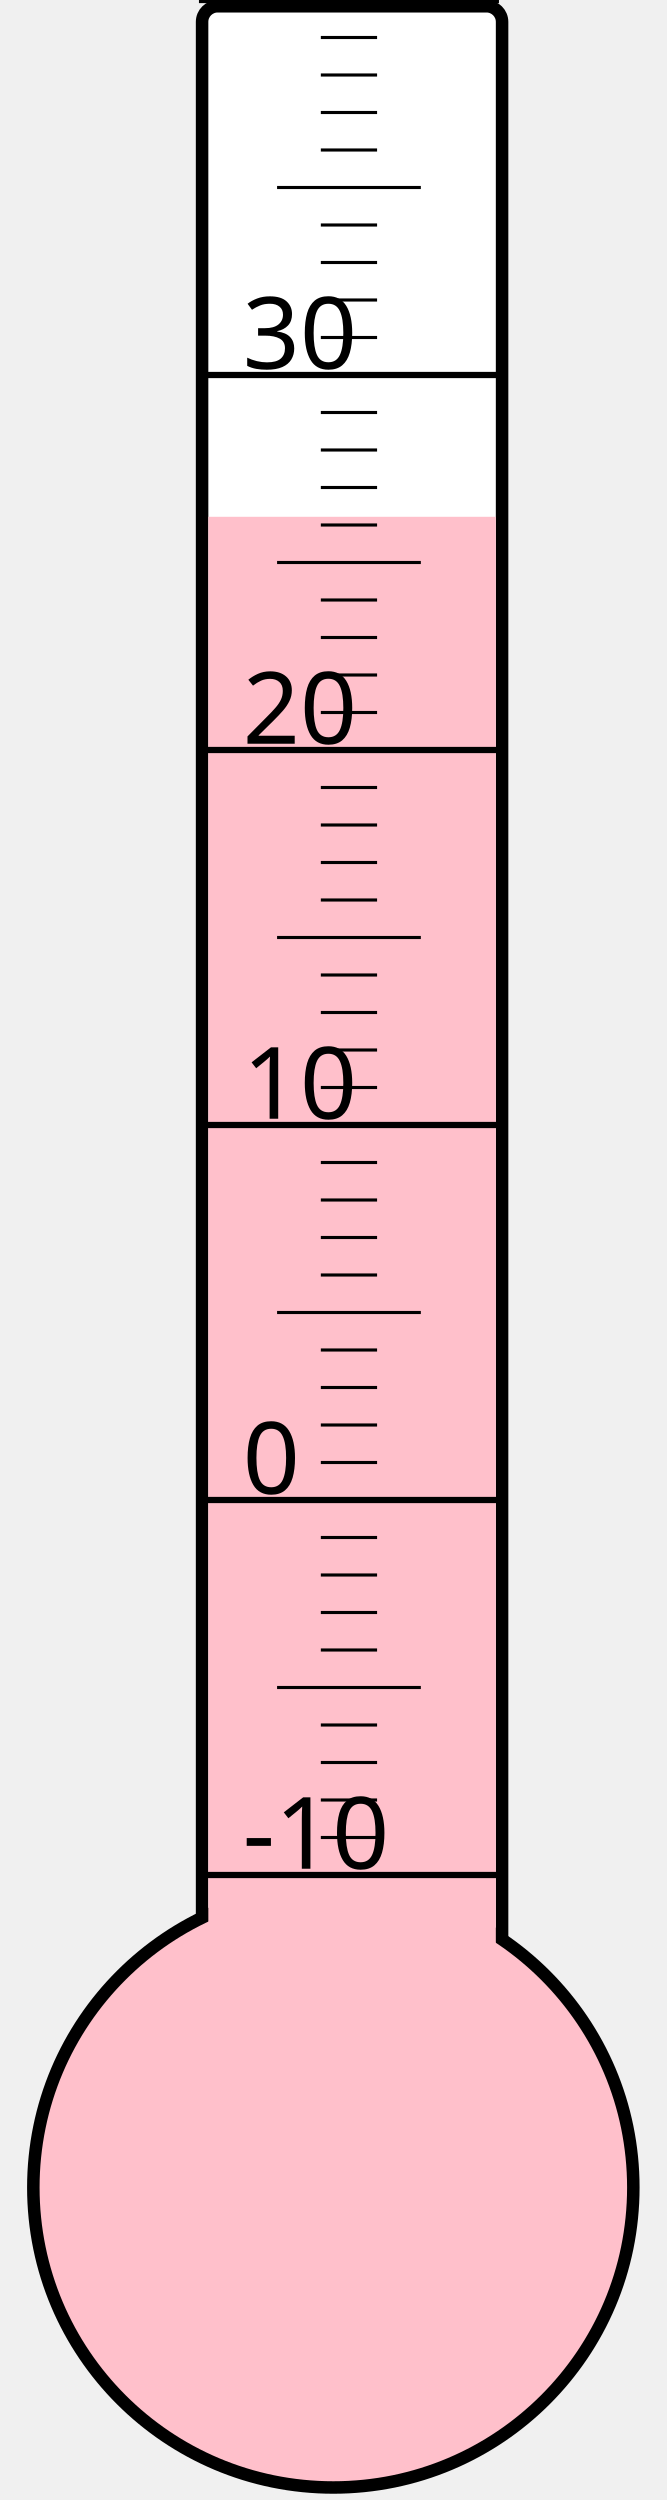
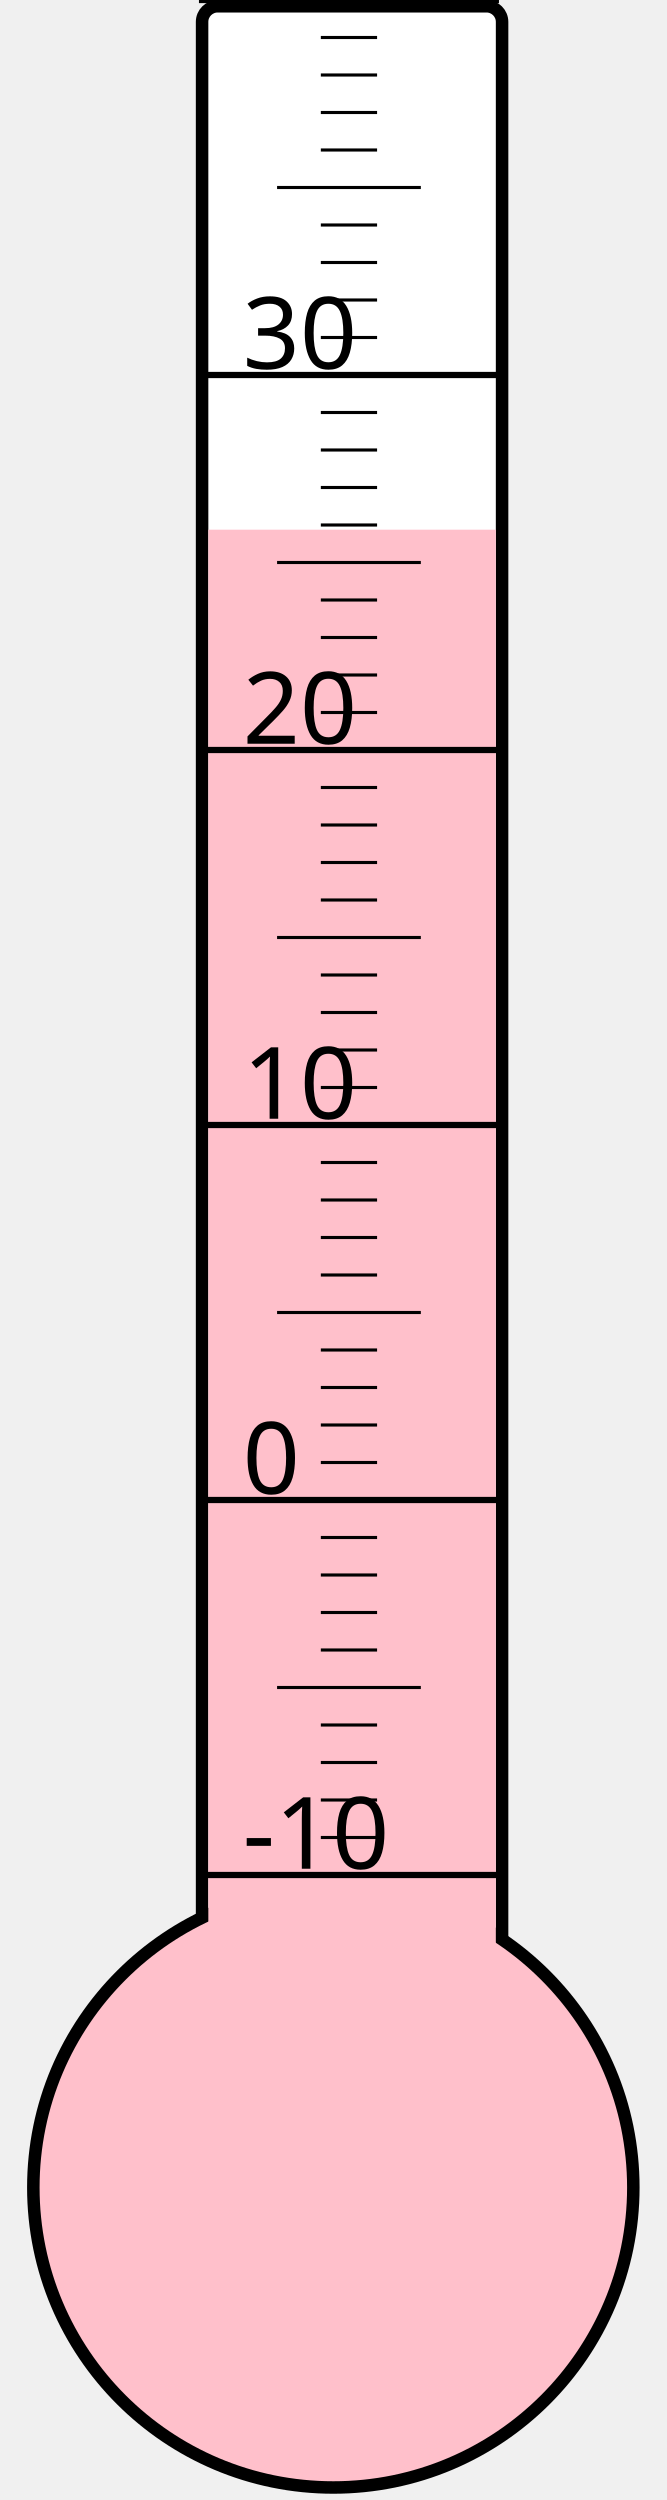
<svg xmlns="http://www.w3.org/2000/svg" width="40px" height="150px" viewBox="0 0 200 800">
  <rect width="200" height="800" x="0" y="0" style="fill: #ffffeb; fill-opacity: 0;" />
  <rect width="96" height="680" x="58" y="2" rx="5" ry="5" style="fill: white; fill-opacity: 1; stroke: black; stroke-width: 4;" />
  <circle cx="100" cy="700" r="96" style="fill: pink; stroke: black; stroke-width: 4;" />
-   <rect width="92" height="534.625" x="60" y="165.375" style="fill: pink; fill-opacity: 1; stroke-width: 0;" />
+   <rect width="92" height="530.5" x="60" y="169.5" style="fill: pink; fill-opacity: 1; stroke-width: 0;" />
  <text x="71" y="598" style="font-family: sans-serif; font-size: 24pt;">-10</text>
  <text x="71" y="478" style="font-family: sans-serif; font-size: 24pt;">0</text>
  <text x="71" y="358" style="font-family: sans-serif; font-size: 24pt;">10</text>
  <text x="71" y="238" style="font-family: sans-serif; font-size: 24pt;">20</text>
  <text x="71" y="118" style="font-family: sans-serif; font-size: 24pt;">30</text>
  <g style="stroke: black;">
    <line x1="57" y1="600" x2="153" y2="600" style="stroke-width: 2;" />
    <line x1="96" y1="588" x2="114" y2="588" style="stroke-width: 1;" />
    <line x1="96" y1="576" x2="114" y2="576" style="stroke-width: 1;" />
    <line x1="96" y1="564" x2="114" y2="564" style="stroke-width: 1;" />
    <line x1="96" y1="552" x2="114" y2="552" style="stroke-width: 1;" />
    <line x1="82" y1="540" x2="128" y2="540" style="stroke-width: 1;" />
    <line x1="96" y1="528" x2="114" y2="528" style="stroke-width: 1;" />
    <line x1="96" y1="516" x2="114" y2="516" style="stroke-width: 1;" />
    <line x1="96" y1="504" x2="114" y2="504" style="stroke-width: 1;" />
    <line x1="96" y1="492" x2="114" y2="492" style="stroke-width: 1;" />
    <line x1="57" y1="480" x2="153" y2="480" style="stroke-width: 2;" />
    <line x1="96" y1="468" x2="114" y2="468" style="stroke-width: 1;" />
    <line x1="96" y1="456" x2="114" y2="456" style="stroke-width: 1;" />
    <line x1="96" y1="444" x2="114" y2="444" style="stroke-width: 1;" />
    <line x1="96" y1="432" x2="114" y2="432" style="stroke-width: 1;" />
    <line x1="82" y1="420" x2="128" y2="420" style="stroke-width: 1;" />
    <line x1="96" y1="408" x2="114" y2="408" style="stroke-width: 1;" />
    <line x1="96" y1="396" x2="114" y2="396" style="stroke-width: 1;" />
    <line x1="96" y1="384" x2="114" y2="384" style="stroke-width: 1;" />
    <line x1="96" y1="372" x2="114" y2="372" style="stroke-width: 1;" />
    <line x1="57" y1="360" x2="153" y2="360" style="stroke-width: 2;" />
    <line x1="96" y1="348" x2="114" y2="348" style="stroke-width: 1;" />
    <line x1="96" y1="336" x2="114" y2="336" style="stroke-width: 1;" />
    <line x1="96" y1="324" x2="114" y2="324" style="stroke-width: 1;" />
    <line x1="96" y1="312" x2="114" y2="312" style="stroke-width: 1;" />
    <line x1="82" y1="300" x2="128" y2="300" style="stroke-width: 1;" />
    <line x1="96" y1="288" x2="114" y2="288" style="stroke-width: 1;" />
    <line x1="96" y1="276" x2="114" y2="276" style="stroke-width: 1;" />
    <line x1="96" y1="264" x2="114" y2="264" style="stroke-width: 1;" />
    <line x1="96" y1="252" x2="114" y2="252" style="stroke-width: 1;" />
    <line x1="57" y1="240" x2="153" y2="240" style="stroke-width: 2;" />
    <line x1="96" y1="228" x2="114" y2="228" style="stroke-width: 1;" />
    <line x1="96" y1="216" x2="114" y2="216" style="stroke-width: 1;" />
    <line x1="96" y1="204" x2="114" y2="204" style="stroke-width: 1;" />
    <line x1="96" y1="192" x2="114" y2="192" style="stroke-width: 1;" />
    <line x1="82" y1="180" x2="128" y2="180" style="stroke-width: 1;" />
    <line x1="96" y1="168" x2="114" y2="168" style="stroke-width: 1;" />
    <line x1="96" y1="156" x2="114" y2="156" style="stroke-width: 1;" />
    <line x1="96" y1="144" x2="114" y2="144" style="stroke-width: 1;" />
    <line x1="96" y1="132" x2="114" y2="132" style="stroke-width: 1;" />
    <line x1="57" y1="120" x2="153" y2="120" style="stroke-width: 2;" />
    <line x1="96" y1="108" x2="114" y2="108" style="stroke-width: 1;" />
    <line x1="96" y1="96" x2="114" y2="96" style="stroke-width: 1;" />
    <line x1="96" y1="84" x2="114" y2="84" style="stroke-width: 1;" />
    <line x1="96" y1="72" x2="114" y2="72" style="stroke-width: 1;" />
    <line x1="82" y1="60" x2="128" y2="60" style="stroke-width: 1;" />
    <line x1="96" y1="48" x2="114" y2="48" style="stroke-width: 1;" />
    <line x1="96" y1="36" x2="114" y2="36" style="stroke-width: 1;" />
    <line x1="96" y1="24" x2="114" y2="24" style="stroke-width: 1;" />
    <line x1="96" y1="12" x2="114" y2="12" style="stroke-width: 1;" />
    <line x1="57" y1="0" x2="153" y2="0" style="stroke-width: 2;" />
  </g>
</svg>
